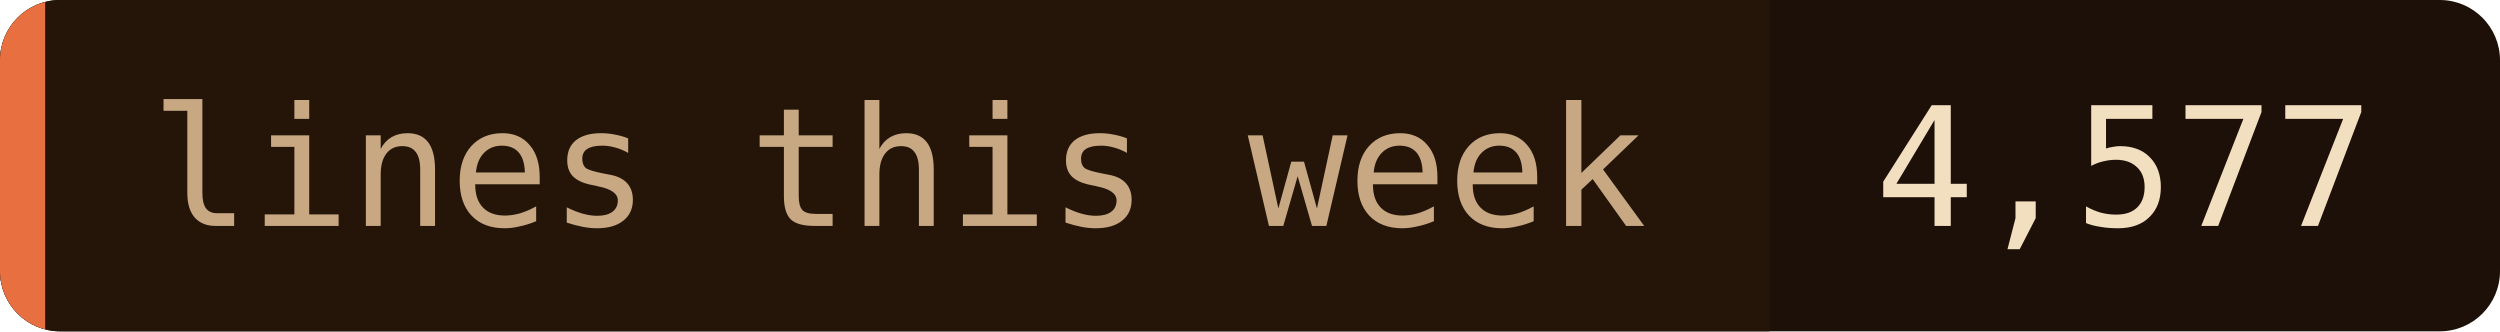
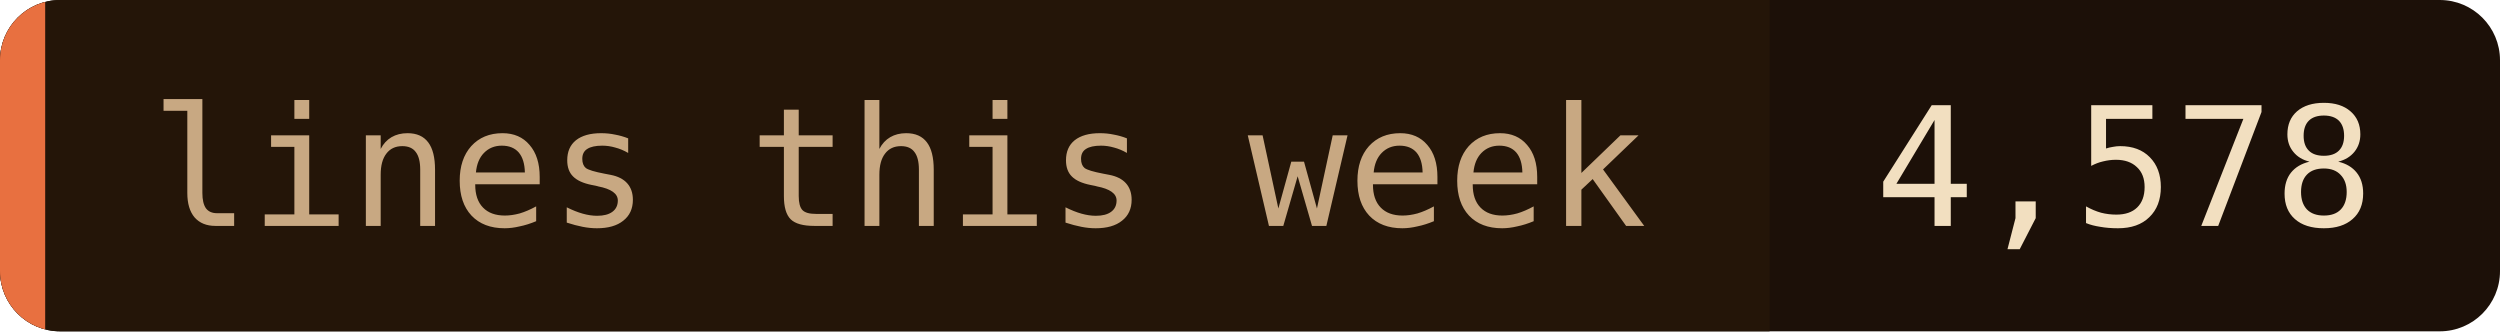
- <svg xmlns="http://www.w3.org/2000/svg" width="166" height="22" role="img" aria-label="lines this week: 4,577">
+ <svg xmlns="http://www.w3.org/2000/svg" width="166" height="22" role="img" aria-label="lines this week: 4,578">
  <clipPath id="c">
    <rect width="166" height="22" rx="4" />
  </clipPath>
  <g clip-path="url(#c)">
    <rect width="166" height="22" fill="#1c1008" />
    <rect width="117.5" height="22" fill="#241508" />
    <rect width="3" height="22" fill="#e87040" />
  </g>
  <g font-family="'JetBrains Mono', 'Fira Code', ui-monospace, SFMono-Regular, Menlo, monospace" font-size="11">
    <text x="10" y="15" fill="#c8a882">lines this week</text>
-     <text x="124.5" y="15" fill="#f2dfc0">4,577</text>
+     <text x="124.5" y="15" fill="#f2dfc0">4,578</text>
  </g>
</svg>
